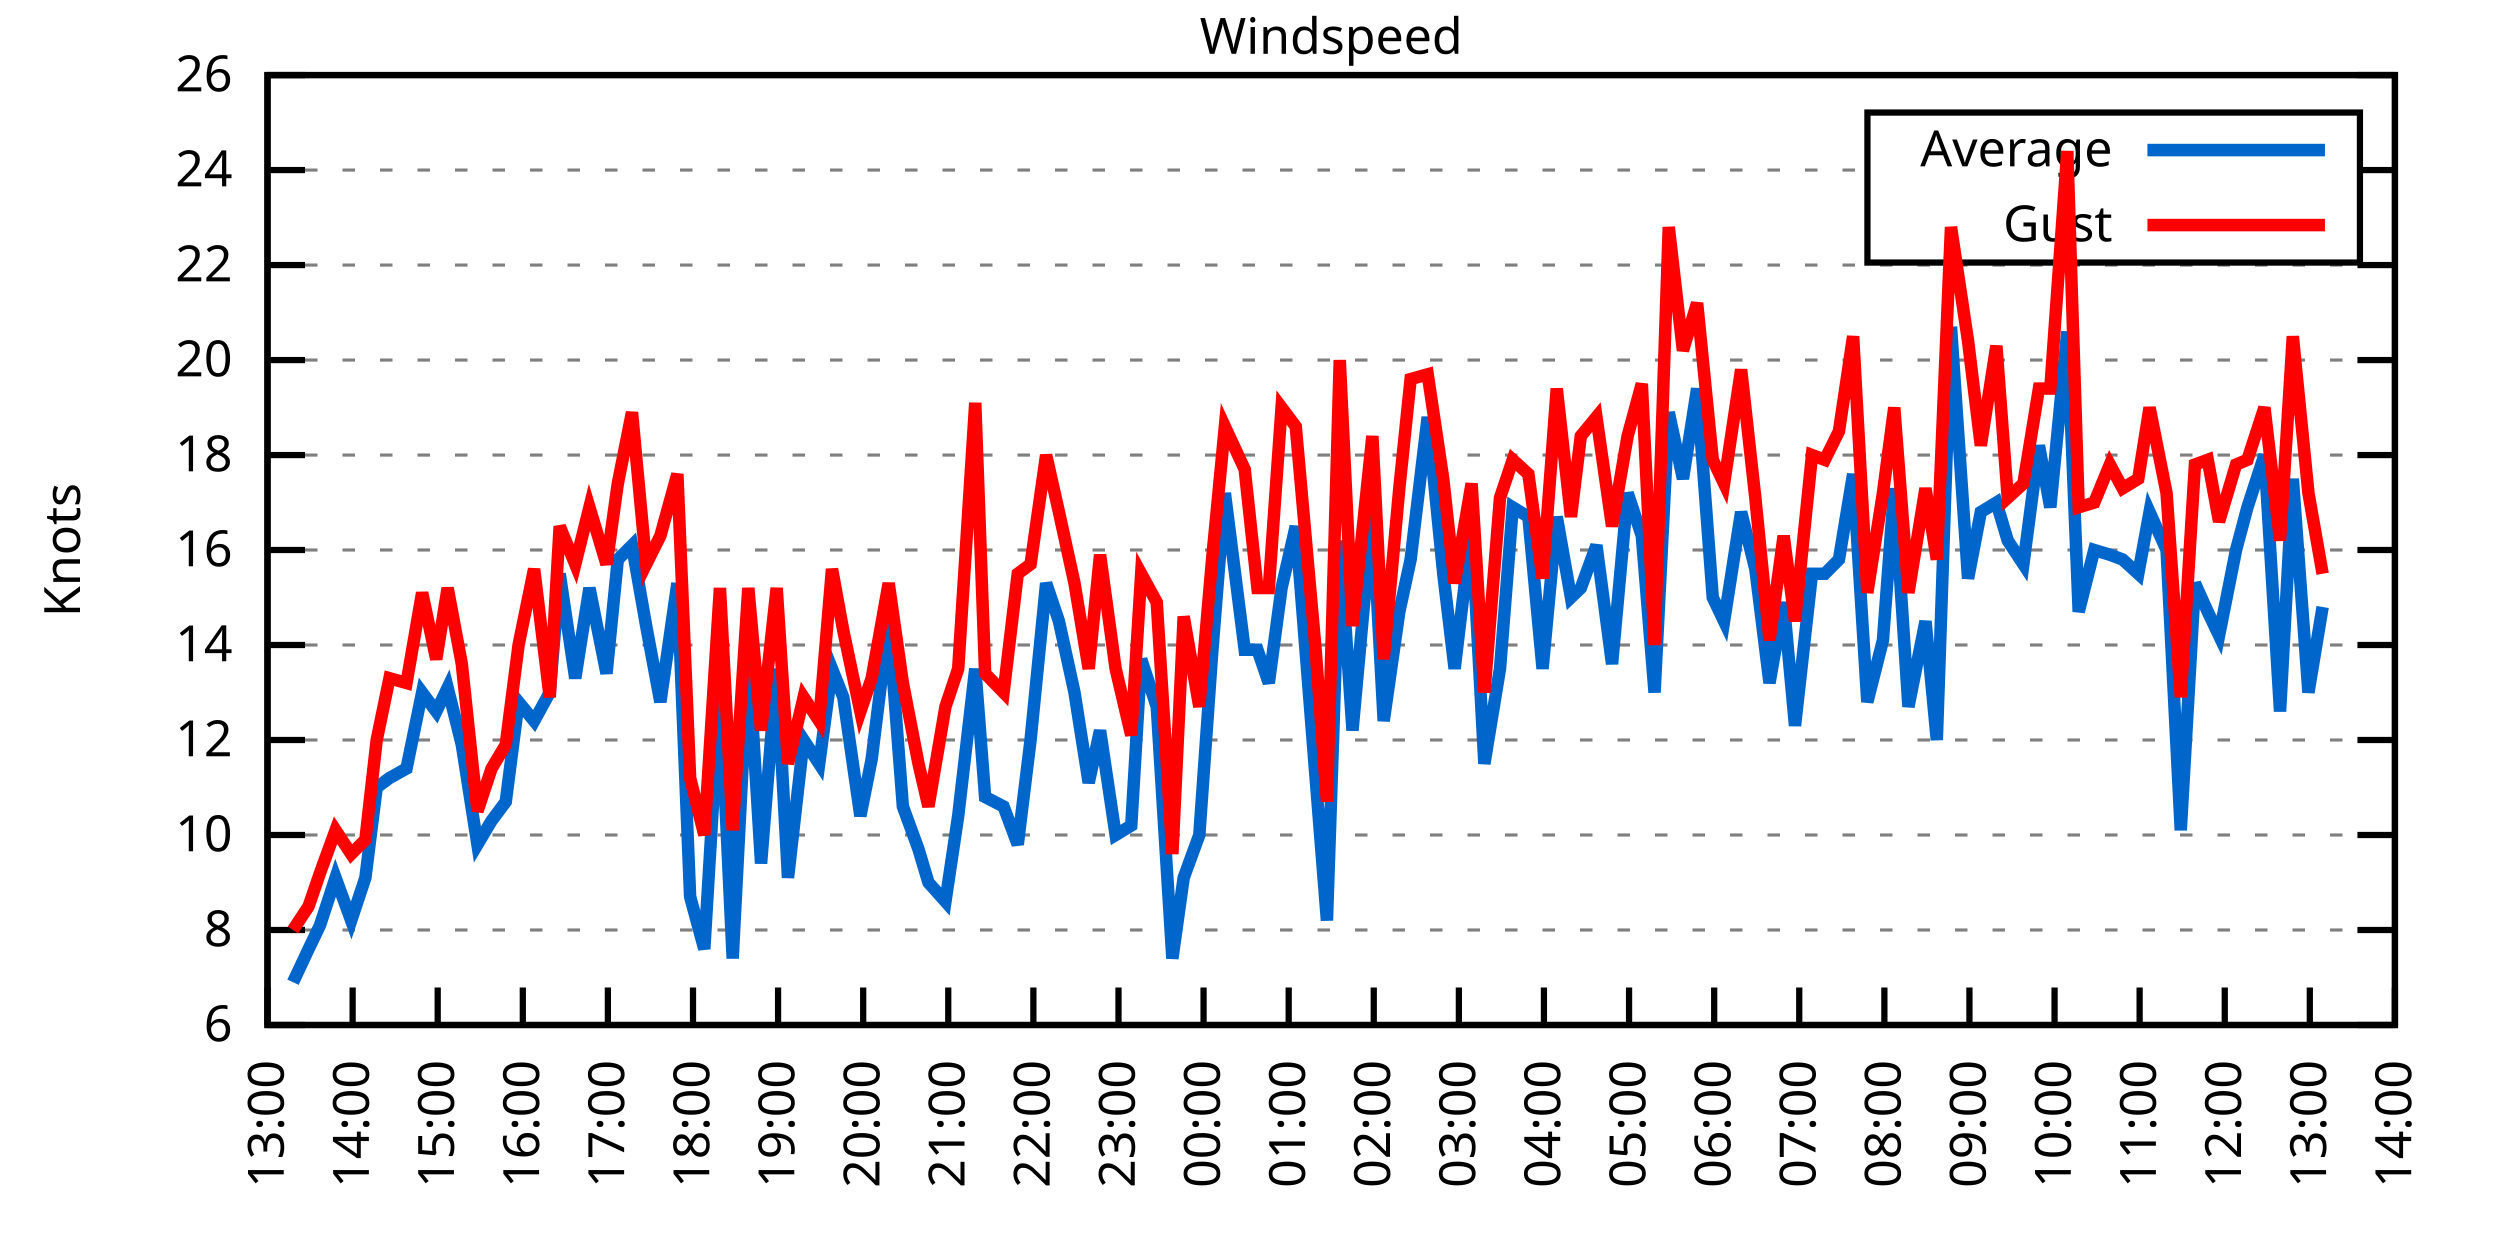
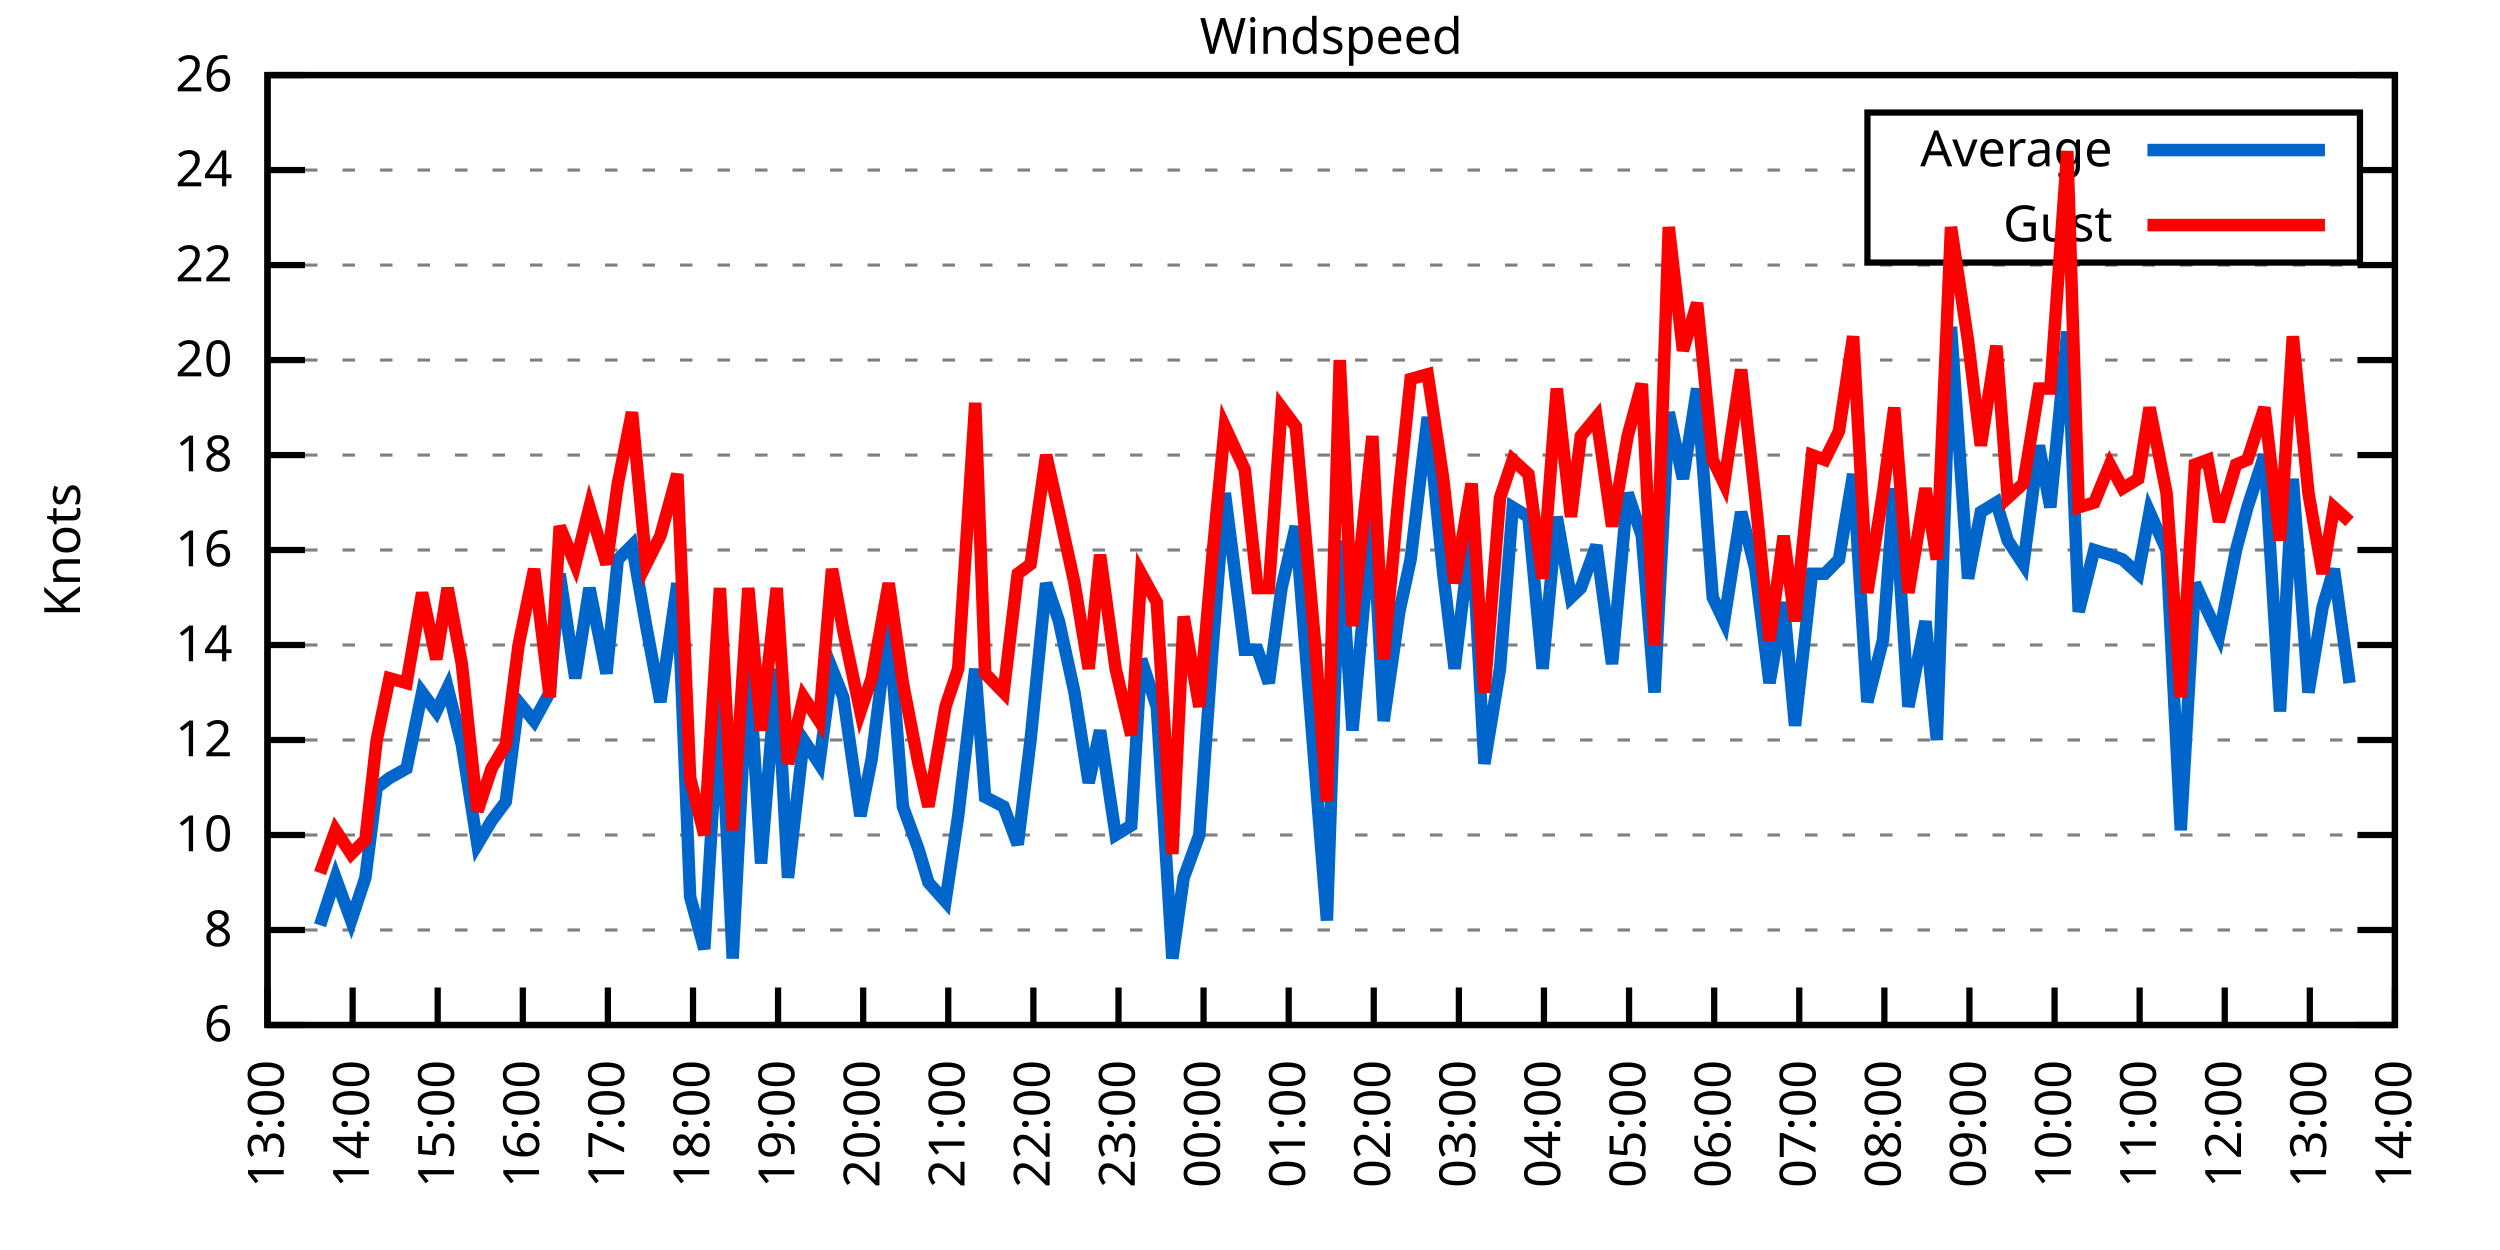
<svg xmlns="http://www.w3.org/2000/svg" xmlns:xlink="http://www.w3.org/1999/xlink" width="400" height="200" viewBox="0 0 400 200">
  <g id="gnuplot_canvas">
    <rect x="0" y="0" width="400" height="200" fill="none" />
    <defs>
      <circle id="gpDot" r="0.5" stroke-width="0.5" stroke="currentColor" />
      <path id="gpPt0" stroke-width="0.333" stroke="currentColor" d="M-1,0 h2 M0,-1 v2" />
      <path id="gpPt1" stroke-width="0.333" stroke="currentColor" d="M-1,-1 L1,1 M1,-1 L-1,1" />
      <path id="gpPt2" stroke-width="0.333" stroke="currentColor" d="M-1,0 L1,0 M0,-1 L0,1 M-1,-1 L1,1 M-1,1 L1,-1" />
      <rect id="gpPt3" stroke-width="0.333" stroke="currentColor" x="-1" y="-1" width="2" height="2" />
      <rect id="gpPt4" stroke-width="0.333" stroke="currentColor" fill="currentColor" x="-1" y="-1" width="2" height="2" />
      <circle id="gpPt5" stroke-width="0.333" stroke="currentColor" cx="0" cy="0" r="1" />
      <use xlink:href="#gpPt5" id="gpPt6" fill="currentColor" stroke="none" />
      <path id="gpPt7" stroke-width="0.333" stroke="currentColor" d="M0,-1.33 L-1.33,0.67 L1.33,0.67 z" />
      <use xlink:href="#gpPt7" id="gpPt8" fill="currentColor" stroke="none" />
      <use xlink:href="#gpPt7" id="gpPt9" stroke="currentColor" transform="rotate(180)" />
      <use xlink:href="#gpPt9" id="gpPt10" fill="currentColor" stroke="none" />
      <use xlink:href="#gpPt3" id="gpPt11" stroke="currentColor" transform="rotate(45)" />
      <use xlink:href="#gpPt11" id="gpPt12" fill="currentColor" stroke="none" />
      <path id="gpPt13" stroke-width="0.333" stroke="currentColor" d="M0,1.330 L1.265,0.411 L0.782,-1.067 L-0.782,-1.076 L-1.265,0.411 z" />
      <use xlink:href="#gpPt13" id="gpPt14" fill="currentColor" stroke="none" />
      <filter id="textbox" filterUnits="objectBoundingBox" x="0" y="0" height="1" width="1">
        <feFlood flood-color="white" flood-opacity="1" result="bgnd" />
        <feComposite in="SourceGraphic" in2="bgnd" operator="atop" />
      </filter>
      <filter id="greybox" filterUnits="objectBoundingBox" x="0" y="0" height="1" width="1">
        <feFlood flood-color="lightgrey" flood-opacity="1" result="grey" />
        <feComposite in="SourceGraphic" in2="grey" operator="atop" />
      </filter>
    </defs>
    <g fill="none" color="white" stroke="currentColor" stroke-width="1.00" stroke-linecap="butt" stroke-linejoin="miter">
</g>
    <g fill="none" color="black" stroke="currentColor" stroke-width="1.00" stroke-linecap="butt" stroke-linejoin="miter">
      <g stroke="none" shape-rendering="crispEdges">
        <polygon fill="rgb(255, 255, 255)" points="42.80,164.00 383.18,164.00 383.18,12.02 42.80,12.02 " />
      </g>
    </g>
    <g fill="none" color="black" stroke="currentColor" stroke-width="1.00" stroke-linecap="butt" stroke-linejoin="miter">
</g>
    <g fill="none" color="black" stroke="black" stroke-width="0.50" stroke-linecap="butt" stroke-linejoin="miter">
</g>
    <g fill="none" color="gray" stroke="currentColor" stroke-width="0.50" stroke-linecap="butt" stroke-linejoin="miter">
      <path stroke="gray" stroke-dasharray="2,4" class="gridline" d="M42.80,164.00 L383.19,164.00  " />
    </g>
    <g fill="none" color="gray" stroke="gray" stroke-width="1.00" stroke-linecap="butt" stroke-linejoin="miter">
</g>
    <g fill="none" color="black" stroke="currentColor" stroke-width="1.00" stroke-linecap="butt" stroke-linejoin="miter">
      <path stroke="black" d="M42.80,164.00 L48.80,164.00 M383.19,164.00 L377.19,164.00  " />
      <g transform="translate(37.20,166.60)" stroke="none" fill="black" font-family="Sans" font-size="8.00" text-anchor="end">
        <text>
          <tspan font-family="Sans"> 6</tspan>
        </text>
      </g>
    </g>
    <g fill="none" color="black" stroke="currentColor" stroke-width="1.00" stroke-linecap="butt" stroke-linejoin="miter">
</g>
    <g fill="none" color="black" stroke="black" stroke-width="0.50" stroke-linecap="butt" stroke-linejoin="miter">
</g>
    <g fill="none" color="gray" stroke="currentColor" stroke-width="0.50" stroke-linecap="butt" stroke-linejoin="miter">
      <path stroke="gray" stroke-dasharray="2,4" class="gridline" d="M42.80,148.80 L383.19,148.80  " />
    </g>
    <g fill="none" color="gray" stroke="gray" stroke-width="1.00" stroke-linecap="butt" stroke-linejoin="miter">
</g>
    <g fill="none" color="black" stroke="currentColor" stroke-width="1.00" stroke-linecap="butt" stroke-linejoin="miter">
      <path stroke="black" d="M42.80,148.80 L48.80,148.80 M383.19,148.80 L377.19,148.80  " />
      <g transform="translate(37.20,151.40)" stroke="none" fill="black" font-family="Sans" font-size="8.00" text-anchor="end">
        <text>
          <tspan font-family="Sans"> 8</tspan>
        </text>
      </g>
    </g>
    <g fill="none" color="black" stroke="currentColor" stroke-width="1.00" stroke-linecap="butt" stroke-linejoin="miter">
</g>
    <g fill="none" color="black" stroke="black" stroke-width="0.50" stroke-linecap="butt" stroke-linejoin="miter">
</g>
    <g fill="none" color="gray" stroke="currentColor" stroke-width="0.50" stroke-linecap="butt" stroke-linejoin="miter">
      <path stroke="gray" stroke-dasharray="2,4" class="gridline" d="M42.80,133.60 L383.19,133.60  " />
    </g>
    <g fill="none" color="gray" stroke="gray" stroke-width="1.00" stroke-linecap="butt" stroke-linejoin="miter">
</g>
    <g fill="none" color="black" stroke="currentColor" stroke-width="1.00" stroke-linecap="butt" stroke-linejoin="miter">
      <path stroke="black" d="M42.80,133.60 L48.80,133.60 M383.19,133.60 L377.19,133.60  " />
      <g transform="translate(37.20,136.20)" stroke="none" fill="black" font-family="Sans" font-size="8.00" text-anchor="end">
        <text>
          <tspan font-family="Sans"> 10</tspan>
        </text>
      </g>
    </g>
    <g fill="none" color="black" stroke="currentColor" stroke-width="1.00" stroke-linecap="butt" stroke-linejoin="miter">
</g>
    <g fill="none" color="black" stroke="black" stroke-width="0.50" stroke-linecap="butt" stroke-linejoin="miter">
</g>
    <g fill="none" color="gray" stroke="currentColor" stroke-width="0.50" stroke-linecap="butt" stroke-linejoin="miter">
      <path stroke="gray" stroke-dasharray="2,4" class="gridline" d="M42.80,118.40 L383.19,118.40  " />
    </g>
    <g fill="none" color="gray" stroke="gray" stroke-width="1.00" stroke-linecap="butt" stroke-linejoin="miter">
</g>
    <g fill="none" color="black" stroke="currentColor" stroke-width="1.00" stroke-linecap="butt" stroke-linejoin="miter">
      <path stroke="black" d="M42.80,118.40 L48.80,118.40 M383.19,118.40 L377.19,118.40  " />
      <g transform="translate(37.20,121.00)" stroke="none" fill="black" font-family="Sans" font-size="8.00" text-anchor="end">
        <text>
          <tspan font-family="Sans"> 12</tspan>
        </text>
      </g>
    </g>
    <g fill="none" color="black" stroke="currentColor" stroke-width="1.00" stroke-linecap="butt" stroke-linejoin="miter">
</g>
    <g fill="none" color="black" stroke="black" stroke-width="0.50" stroke-linecap="butt" stroke-linejoin="miter">
</g>
    <g fill="none" color="gray" stroke="currentColor" stroke-width="0.50" stroke-linecap="butt" stroke-linejoin="miter">
      <path stroke="gray" stroke-dasharray="2,4" class="gridline" d="M42.80,103.20 L383.19,103.20  " />
    </g>
    <g fill="none" color="gray" stroke="gray" stroke-width="1.00" stroke-linecap="butt" stroke-linejoin="miter">
</g>
    <g fill="none" color="black" stroke="currentColor" stroke-width="1.00" stroke-linecap="butt" stroke-linejoin="miter">
      <path stroke="black" d="M42.80,103.20 L48.80,103.20 M383.19,103.20 L377.19,103.20  " />
      <g transform="translate(37.20,105.80)" stroke="none" fill="black" font-family="Sans" font-size="8.00" text-anchor="end">
        <text>
          <tspan font-family="Sans"> 14</tspan>
        </text>
      </g>
    </g>
    <g fill="none" color="black" stroke="currentColor" stroke-width="1.00" stroke-linecap="butt" stroke-linejoin="miter">
</g>
    <g fill="none" color="black" stroke="black" stroke-width="0.50" stroke-linecap="butt" stroke-linejoin="miter">
</g>
    <g fill="none" color="gray" stroke="currentColor" stroke-width="0.50" stroke-linecap="butt" stroke-linejoin="miter">
      <path stroke="gray" stroke-dasharray="2,4" class="gridline" d="M42.80,88.00 L383.19,88.00  " />
    </g>
    <g fill="none" color="gray" stroke="gray" stroke-width="1.00" stroke-linecap="butt" stroke-linejoin="miter">
</g>
    <g fill="none" color="black" stroke="currentColor" stroke-width="1.00" stroke-linecap="butt" stroke-linejoin="miter">
      <path stroke="black" d="M42.80,88.00 L48.80,88.00 M383.19,88.00 L377.19,88.00  " />
      <g transform="translate(37.20,90.60)" stroke="none" fill="black" font-family="Sans" font-size="8.00" text-anchor="end">
        <text>
          <tspan font-family="Sans"> 16</tspan>
        </text>
      </g>
    </g>
    <g fill="none" color="black" stroke="currentColor" stroke-width="1.00" stroke-linecap="butt" stroke-linejoin="miter">
</g>
    <g fill="none" color="black" stroke="black" stroke-width="0.50" stroke-linecap="butt" stroke-linejoin="miter">
</g>
    <g fill="none" color="gray" stroke="currentColor" stroke-width="0.50" stroke-linecap="butt" stroke-linejoin="miter">
      <path stroke="gray" stroke-dasharray="2,4" class="gridline" d="M42.80,72.81 L383.19,72.81  " />
    </g>
    <g fill="none" color="gray" stroke="gray" stroke-width="1.00" stroke-linecap="butt" stroke-linejoin="miter">
</g>
    <g fill="none" color="black" stroke="currentColor" stroke-width="1.00" stroke-linecap="butt" stroke-linejoin="miter">
      <path stroke="black" d="M42.80,72.81 L48.80,72.81 M383.19,72.81 L377.19,72.81  " />
      <g transform="translate(37.20,75.41)" stroke="none" fill="black" font-family="Sans" font-size="8.00" text-anchor="end">
        <text>
          <tspan font-family="Sans"> 18</tspan>
        </text>
      </g>
    </g>
    <g fill="none" color="black" stroke="currentColor" stroke-width="1.00" stroke-linecap="butt" stroke-linejoin="miter">
</g>
    <g fill="none" color="black" stroke="black" stroke-width="0.50" stroke-linecap="butt" stroke-linejoin="miter">
</g>
    <g fill="none" color="gray" stroke="currentColor" stroke-width="0.50" stroke-linecap="butt" stroke-linejoin="miter">
      <path stroke="gray" stroke-dasharray="2,4" class="gridline" d="M42.80,57.61 L383.19,57.61  " />
    </g>
    <g fill="none" color="gray" stroke="gray" stroke-width="1.00" stroke-linecap="butt" stroke-linejoin="miter">
</g>
    <g fill="none" color="black" stroke="currentColor" stroke-width="1.00" stroke-linecap="butt" stroke-linejoin="miter">
      <path stroke="black" d="M42.80,57.61 L48.80,57.61 M383.19,57.61 L377.19,57.61  " />
      <g transform="translate(37.20,60.21)" stroke="none" fill="black" font-family="Sans" font-size="8.00" text-anchor="end">
        <text>
          <tspan font-family="Sans"> 20</tspan>
        </text>
      </g>
    </g>
    <g fill="none" color="black" stroke="currentColor" stroke-width="1.00" stroke-linecap="butt" stroke-linejoin="miter">
</g>
    <g fill="none" color="black" stroke="black" stroke-width="0.50" stroke-linecap="butt" stroke-linejoin="miter">
</g>
    <g fill="none" color="gray" stroke="currentColor" stroke-width="0.50" stroke-linecap="butt" stroke-linejoin="miter">
      <path stroke="gray" stroke-dasharray="2,4" class="gridline" d="M42.80,42.41 L383.19,42.41  " />
    </g>
    <g fill="none" color="gray" stroke="gray" stroke-width="1.00" stroke-linecap="butt" stroke-linejoin="miter">
</g>
    <g fill="none" color="black" stroke="currentColor" stroke-width="1.00" stroke-linecap="butt" stroke-linejoin="miter">
      <path stroke="black" d="M42.80,42.41 L48.80,42.41 M383.19,42.41 L377.19,42.41  " />
      <g transform="translate(37.20,45.01)" stroke="none" fill="black" font-family="Sans" font-size="8.00" text-anchor="end">
        <text>
          <tspan font-family="Sans"> 22</tspan>
        </text>
      </g>
    </g>
    <g fill="none" color="black" stroke="currentColor" stroke-width="1.00" stroke-linecap="butt" stroke-linejoin="miter">
</g>
    <g fill="none" color="black" stroke="black" stroke-width="0.50" stroke-linecap="butt" stroke-linejoin="miter">
</g>
    <g fill="none" color="gray" stroke="currentColor" stroke-width="0.50" stroke-linecap="butt" stroke-linejoin="miter">
      <path stroke="gray" stroke-dasharray="2,4" class="gridline" d="M42.80,27.21 L298.79,27.21 M377.59,27.21 L383.19,27.21  " />
    </g>
    <g fill="none" color="gray" stroke="gray" stroke-width="1.00" stroke-linecap="butt" stroke-linejoin="miter">
</g>
    <g fill="none" color="black" stroke="currentColor" stroke-width="1.00" stroke-linecap="butt" stroke-linejoin="miter">
      <path stroke="black" d="M42.80,27.21 L48.80,27.21 M383.19,27.21 L377.19,27.21  " />
      <g transform="translate(37.20,29.81)" stroke="none" fill="black" font-family="Sans" font-size="8.00" text-anchor="end">
        <text>
          <tspan font-family="Sans"> 24</tspan>
        </text>
      </g>
    </g>
    <g fill="none" color="black" stroke="currentColor" stroke-width="1.00" stroke-linecap="butt" stroke-linejoin="miter">
</g>
    <g fill="none" color="black" stroke="black" stroke-width="0.50" stroke-linecap="butt" stroke-linejoin="miter">
</g>
    <g fill="none" color="gray" stroke="currentColor" stroke-width="0.50" stroke-linecap="butt" stroke-linejoin="miter">
      <path stroke="gray" stroke-dasharray="2,4" class="gridline" d="M42.80,12.01 L383.19,12.01  " />
    </g>
    <g fill="none" color="gray" stroke="gray" stroke-width="1.00" stroke-linecap="butt" stroke-linejoin="miter">
</g>
    <g fill="none" color="black" stroke="currentColor" stroke-width="1.00" stroke-linecap="butt" stroke-linejoin="miter">
      <path stroke="black" d="M42.80,12.01 L48.80,12.01 M383.19,12.01 L377.19,12.01  " />
      <g transform="translate(37.20,14.61)" stroke="none" fill="black" font-family="Sans" font-size="8.00" text-anchor="end">
        <text>
          <tspan font-family="Sans"> 26</tspan>
        </text>
      </g>
    </g>
    <g fill="none" color="black" stroke="currentColor" stroke-width="1.00" stroke-linecap="butt" stroke-linejoin="miter">
      <path stroke="black" d="M42.80,164.00 L42.80,158.00  " />
      <g transform="translate(45.40,169.60) rotate(270.00)" stroke="none" fill="black" font-family="Sans" font-size="8.00" text-anchor="end">
        <text>
          <tspan font-family="Sans">13:00</tspan>
        </text>
      </g>
    </g>
    <g fill="none" color="black" stroke="currentColor" stroke-width="1.00" stroke-linecap="butt" stroke-linejoin="miter">
      <path stroke="black" d="M56.42,164.00 L56.42,158.00  " />
      <g transform="translate(59.02,169.60) rotate(270.00)" stroke="none" fill="black" font-family="Sans" font-size="8.00" text-anchor="end">
        <text>
          <tspan font-family="Sans">14:00</tspan>
        </text>
      </g>
    </g>
    <g fill="none" color="black" stroke="currentColor" stroke-width="1.00" stroke-linecap="butt" stroke-linejoin="miter">
      <path stroke="black" d="M70.03,164.00 L70.03,158.00  " />
      <g transform="translate(72.63,169.60) rotate(270.00)" stroke="none" fill="black" font-family="Sans" font-size="8.00" text-anchor="end">
        <text>
          <tspan font-family="Sans">15:00</tspan>
        </text>
      </g>
    </g>
    <g fill="none" color="black" stroke="currentColor" stroke-width="1.00" stroke-linecap="butt" stroke-linejoin="miter">
      <path stroke="black" d="M83.65,164.00 L83.65,158.00  " />
      <g transform="translate(86.25,169.60) rotate(270.00)" stroke="none" fill="black" font-family="Sans" font-size="8.00" text-anchor="end">
        <text>
          <tspan font-family="Sans">16:00</tspan>
        </text>
      </g>
    </g>
    <g fill="none" color="black" stroke="currentColor" stroke-width="1.00" stroke-linecap="butt" stroke-linejoin="miter">
      <path stroke="black" d="M97.26,164.00 L97.26,158.00  " />
      <g transform="translate(99.86,169.60) rotate(270.00)" stroke="none" fill="black" font-family="Sans" font-size="8.00" text-anchor="end">
        <text>
          <tspan font-family="Sans">17:00</tspan>
        </text>
      </g>
    </g>
    <g fill="none" color="black" stroke="currentColor" stroke-width="1.00" stroke-linecap="butt" stroke-linejoin="miter">
      <path stroke="black" d="M110.88,164.00 L110.88,158.00  " />
      <g transform="translate(113.48,169.60) rotate(270.00)" stroke="none" fill="black" font-family="Sans" font-size="8.00" text-anchor="end">
        <text>
          <tspan font-family="Sans">18:00</tspan>
        </text>
      </g>
    </g>
    <g fill="none" color="black" stroke="currentColor" stroke-width="1.00" stroke-linecap="butt" stroke-linejoin="miter">
      <path stroke="black" d="M124.49,164.00 L124.49,158.00  " />
      <g transform="translate(127.09,169.60) rotate(270.00)" stroke="none" fill="black" font-family="Sans" font-size="8.00" text-anchor="end">
        <text>
          <tspan font-family="Sans">19:00</tspan>
        </text>
      </g>
    </g>
    <g fill="none" color="black" stroke="currentColor" stroke-width="1.00" stroke-linecap="butt" stroke-linejoin="miter">
      <path stroke="black" d="M138.11,164.00 L138.11,158.00  " />
      <g transform="translate(140.71,169.60) rotate(270.00)" stroke="none" fill="black" font-family="Sans" font-size="8.00" text-anchor="end">
        <text>
          <tspan font-family="Sans">20:00</tspan>
        </text>
      </g>
    </g>
    <g fill="none" color="black" stroke="currentColor" stroke-width="1.00" stroke-linecap="butt" stroke-linejoin="miter">
      <path stroke="black" d="M151.72,164.00 L151.72,158.00  " />
      <g transform="translate(154.32,169.60) rotate(270.00)" stroke="none" fill="black" font-family="Sans" font-size="8.00" text-anchor="end">
        <text>
          <tspan font-family="Sans">21:00</tspan>
        </text>
      </g>
    </g>
    <g fill="none" color="black" stroke="currentColor" stroke-width="1.00" stroke-linecap="butt" stroke-linejoin="miter">
      <path stroke="black" d="M165.34,164.00 L165.34,158.00  " />
      <g transform="translate(167.94,169.60) rotate(270.00)" stroke="none" fill="black" font-family="Sans" font-size="8.00" text-anchor="end">
        <text>
          <tspan font-family="Sans">22:00</tspan>
        </text>
      </g>
    </g>
    <g fill="none" color="black" stroke="currentColor" stroke-width="1.00" stroke-linecap="butt" stroke-linejoin="miter">
      <path stroke="black" d="M178.96,164.00 L178.96,158.00  " />
      <g transform="translate(181.56,169.60) rotate(270.00)" stroke="none" fill="black" font-family="Sans" font-size="8.00" text-anchor="end">
        <text>
          <tspan font-family="Sans">23:00</tspan>
        </text>
      </g>
    </g>
    <g fill="none" color="black" stroke="currentColor" stroke-width="1.00" stroke-linecap="butt" stroke-linejoin="miter">
      <path stroke="black" d="M192.57,164.00 L192.57,158.00  " />
      <g transform="translate(195.17,169.60) rotate(270.00)" stroke="none" fill="black" font-family="Sans" font-size="8.00" text-anchor="end">
        <text>
          <tspan font-family="Sans">00:00</tspan>
        </text>
      </g>
    </g>
    <g fill="none" color="black" stroke="currentColor" stroke-width="1.00" stroke-linecap="butt" stroke-linejoin="miter">
      <path stroke="black" d="M206.19,164.00 L206.19,158.00  " />
      <g transform="translate(208.79,169.60) rotate(270.00)" stroke="none" fill="black" font-family="Sans" font-size="8.00" text-anchor="end">
        <text>
          <tspan font-family="Sans">01:00</tspan>
        </text>
      </g>
    </g>
    <g fill="none" color="black" stroke="currentColor" stroke-width="1.00" stroke-linecap="butt" stroke-linejoin="miter">
      <path stroke="black" d="M219.80,164.00 L219.80,158.00  " />
      <g transform="translate(222.40,169.60) rotate(270.00)" stroke="none" fill="black" font-family="Sans" font-size="8.00" text-anchor="end">
        <text>
          <tspan font-family="Sans">02:00</tspan>
        </text>
      </g>
    </g>
    <g fill="none" color="black" stroke="currentColor" stroke-width="1.00" stroke-linecap="butt" stroke-linejoin="miter">
      <path stroke="black" d="M233.42,164.00 L233.42,158.00  " />
      <g transform="translate(236.02,169.60) rotate(270.00)" stroke="none" fill="black" font-family="Sans" font-size="8.00" text-anchor="end">
        <text>
          <tspan font-family="Sans">03:00</tspan>
        </text>
      </g>
    </g>
    <g fill="none" color="black" stroke="currentColor" stroke-width="1.00" stroke-linecap="butt" stroke-linejoin="miter">
      <path stroke="black" d="M247.03,164.00 L247.03,158.00  " />
      <g transform="translate(249.63,169.60) rotate(270.00)" stroke="none" fill="black" font-family="Sans" font-size="8.00" text-anchor="end">
        <text>
          <tspan font-family="Sans">04:00</tspan>
        </text>
      </g>
    </g>
    <g fill="none" color="black" stroke="currentColor" stroke-width="1.00" stroke-linecap="butt" stroke-linejoin="miter">
      <path stroke="black" d="M260.65,164.00 L260.65,158.00  " />
      <g transform="translate(263.25,169.60) rotate(270.00)" stroke="none" fill="black" font-family="Sans" font-size="8.00" text-anchor="end">
        <text>
          <tspan font-family="Sans">05:00</tspan>
        </text>
      </g>
    </g>
    <g fill="none" color="black" stroke="currentColor" stroke-width="1.00" stroke-linecap="butt" stroke-linejoin="miter">
      <path stroke="black" d="M274.27,164.00 L274.27,158.00  " />
      <g transform="translate(276.87,169.60) rotate(270.00)" stroke="none" fill="black" font-family="Sans" font-size="8.00" text-anchor="end">
        <text>
          <tspan font-family="Sans">06:00</tspan>
        </text>
      </g>
    </g>
    <g fill="none" color="black" stroke="currentColor" stroke-width="1.00" stroke-linecap="butt" stroke-linejoin="miter">
      <path stroke="black" d="M287.88,164.00 L287.88,158.00  " />
      <g transform="translate(290.48,169.60) rotate(270.00)" stroke="none" fill="black" font-family="Sans" font-size="8.00" text-anchor="end">
        <text>
          <tspan font-family="Sans">07:00</tspan>
        </text>
      </g>
    </g>
    <g fill="none" color="black" stroke="currentColor" stroke-width="1.00" stroke-linecap="butt" stroke-linejoin="miter">
      <path stroke="black" d="M301.50,164.00 L301.50,158.00  " />
      <g transform="translate(304.10,169.60) rotate(270.00)" stroke="none" fill="black" font-family="Sans" font-size="8.00" text-anchor="end">
        <text>
          <tspan font-family="Sans">08:00</tspan>
        </text>
      </g>
    </g>
    <g fill="none" color="black" stroke="currentColor" stroke-width="1.00" stroke-linecap="butt" stroke-linejoin="miter">
      <path stroke="black" d="M315.11,164.00 L315.11,158.00  " />
      <g transform="translate(317.71,169.60) rotate(270.00)" stroke="none" fill="black" font-family="Sans" font-size="8.00" text-anchor="end">
        <text>
          <tspan font-family="Sans">09:00</tspan>
        </text>
      </g>
    </g>
    <g fill="none" color="black" stroke="currentColor" stroke-width="1.00" stroke-linecap="butt" stroke-linejoin="miter">
      <path stroke="black" d="M328.73,164.00 L328.73,158.00  " />
      <g transform="translate(331.33,169.60) rotate(270.00)" stroke="none" fill="black" font-family="Sans" font-size="8.00" text-anchor="end">
        <text>
          <tspan font-family="Sans">10:00</tspan>
        </text>
      </g>
    </g>
    <g fill="none" color="black" stroke="currentColor" stroke-width="1.00" stroke-linecap="butt" stroke-linejoin="miter">
      <path stroke="black" d="M342.34,164.00 L342.34,158.00  " />
      <g transform="translate(344.94,169.60) rotate(270.00)" stroke="none" fill="black" font-family="Sans" font-size="8.00" text-anchor="end">
        <text>
          <tspan font-family="Sans">11:00</tspan>
        </text>
      </g>
    </g>
    <g fill="none" color="black" stroke="currentColor" stroke-width="1.00" stroke-linecap="butt" stroke-linejoin="miter">
      <path stroke="black" d="M355.96,164.00 L355.96,158.00  " />
      <g transform="translate(358.56,169.60) rotate(270.00)" stroke="none" fill="black" font-family="Sans" font-size="8.00" text-anchor="end">
        <text>
          <tspan font-family="Sans">12:00</tspan>
        </text>
      </g>
    </g>
    <g fill="none" color="black" stroke="currentColor" stroke-width="1.00" stroke-linecap="butt" stroke-linejoin="miter">
      <path stroke="black" d="M369.57,164.00 L369.57,158.00  " />
      <g transform="translate(372.17,169.60) rotate(270.00)" stroke="none" fill="black" font-family="Sans" font-size="8.00" text-anchor="end">
        <text>
          <tspan font-family="Sans">13:00</tspan>
        </text>
      </g>
    </g>
    <g fill="none" color="black" stroke="currentColor" stroke-width="1.00" stroke-linecap="butt" stroke-linejoin="miter">
      <path stroke="black" d="M383.19,164.00 L383.19,158.00  " />
      <g transform="translate(385.79,169.60) rotate(270.00)" stroke="none" fill="black" font-family="Sans" font-size="8.00" text-anchor="end">
        <text>
          <tspan font-family="Sans">14:00</tspan>
        </text>
      </g>
    </g>
    <g fill="none" color="black" stroke="currentColor" stroke-width="1.00" stroke-linecap="butt" stroke-linejoin="miter">
</g>
    <g fill="none" color="black" stroke="currentColor" stroke-width="1.00" stroke-linecap="butt" stroke-linejoin="miter">
      <path stroke="black" d="M42.80,12.01 L42.80,164.00 L383.19,164.00 L383.19,12.01 L42.80,12.01 Z  " />
    </g>
    <g fill="none" color="black" stroke="currentColor" stroke-width="1.00" stroke-linecap="butt" stroke-linejoin="miter">
</g>
    <g fill="none" color="black" stroke="currentColor" stroke-width="1.00" stroke-linecap="butt" stroke-linejoin="miter">
      <path stroke="black" d="M298.79,42.01 L298.79,18.01 L377.59,18.01 L377.59,42.01 L298.79,42.01 Z  " />
    </g>
    <g id="Windspeed_plot_1">
      <g fill="none" color="white" stroke="black" stroke-width="2.00" stroke-linecap="butt" stroke-linejoin="miter">
</g>
      <g fill="none" color="black" stroke="currentColor" stroke-width="2.00" stroke-linecap="butt" stroke-linejoin="miter">
        <g transform="translate(337.99,26.61)" stroke="none" fill="black" font-family="Sans" font-size="8.00" text-anchor="end">
          <text>
            <tspan font-family="Sans">Average</tspan>
          </text>
        </g>
      </g>
      <g fill="none" color="black" stroke="currentColor" stroke-width="2.00" stroke-linecap="butt" stroke-linejoin="miter">
-         <path stroke="rgb(  0, 102, 204)" d="M343.59,24.01 L371.99,24.01 M46.88,157.16 L49.38,151.84 L51.20,148.04 L53.69,140.44 L56.19,147.28 L58.46,140.44   L60.27,126.00 L62.32,124.48 L65.04,122.96 L67.54,110.80 L69.80,113.84 L71.62,110.04 L73.89,119.16 L76.39,135.12   L78.65,131.32 L80.92,128.28 L82.97,112.32 L85.46,115.36 L87.96,110.80 L89.55,91.80 L92.04,108.52 L94.31,94.08   L97.04,107.76 L98.85,89.52 L101.12,87.25 L103.39,100.16 L105.66,112.32 L108.38,93.32 L110.42,143.48 L112.69,151.84   L115.19,110.04 L117.23,153.36 L119.73,104.72 L121.77,138.16 L124.27,107.00 L126.08,140.44 L128.58,118.40 L131.07,122.20   L133.12,107.00 L134.93,111.56 L137.66,130.56 L139.47,121.44 L142.19,99.40 L144.46,129.04 L146.96,135.88 L148.55,141.20   L151.27,144.24 L153.31,130.56 L156.04,107.00 L157.62,127.52 L160.57,129.04 L162.84,135.12 L164.89,118.40 L167.38,93.32   L169.43,99.40 L171.92,110.80 L174.19,125.24 L176.01,116.88 L178.50,133.60 L181.00,132.08 L182.59,105.48 L185.08,113.08   L187.58,153.36 L189.39,140.44 L191.89,133.60 L193.93,104.72 L195.98,78.89 L199.15,103.96 L201.19,103.96 L203.01,109.28   L205.05,94.08 L207.32,84.21 L210.50,124.48 L212.31,147.28 L214.36,86.49 L216.40,116.88 L219.58,81.93 L221.39,115.36   L223.89,97.88 L225.70,89.52 L228.43,66.73 L230.92,91.80 L232.74,107.00 L235.46,84.21 L237.50,122.20 L240.00,107.00   L242.04,81.17 L244.54,82.69 L246.81,107.00 L249.08,82.69 L251.35,95.60 L252.93,94.08 L255.43,87.25 L257.93,106.24   L260.42,78.89 L262.69,85.73 L264.73,110.80 L267.00,65.97 L269.27,76.61 L271.54,62.17 L274.04,95.60 L275.85,99.40   L278.58,81.93 L280.85,91.04 L283.12,109.28 L285.38,96.36 L287.20,116.12 L289.92,91.80 L291.97,91.80 L294.23,89.52   L296.50,75.85 L298.77,112.32 L301.27,102.44 L303.08,78.13 L305.35,113.08 L308.08,99.40 L309.89,118.40 L312.16,52.29   L314.89,92.56 L316.93,81.93 L319.42,80.41 L321.24,86.49 L323.74,90.28 L326.23,71.29 L328.05,81.17 L330.77,53.05   L332.59,97.88 L335.08,88.00 L337.58,88.76 L339.62,89.52 L342.12,91.80 L343.93,81.93 L346.65,88.00 L348.92,132.84   L351.19,93.32 L353.24,97.88 L355.05,101.68 L357.77,88.00 L359.59,81.17 L362.31,72.81 L364.81,113.84 L366.85,76.61   L369.35,110.80 L371.62,97.12  " />
+         <path stroke="rgb(  0, 102, 204)" d="M343.59,24.01 L371.99,24.01 M51.20,148.04 L53.69,140.44 L56.19,147.28 L58.46,140.44 L60.27,126.00 L62.32,124.48   L65.04,122.96 L67.54,110.80 L69.80,113.84 L71.62,110.04 L73.89,119.16 L76.39,135.12 L78.65,131.32 L80.92,128.28   L82.97,112.32 L85.46,115.36 L87.96,110.80 L89.55,91.80 L92.04,108.52 L94.31,94.08 L97.04,107.76 L98.85,89.52   L101.12,87.25 L103.39,100.16 L105.66,112.32 L108.38,93.32 L110.42,143.48 L112.69,151.84 L115.19,110.04 L117.23,153.36   L119.73,104.72 L121.77,138.16 L124.27,107.00 L126.08,140.44 L128.58,118.40 L131.07,122.20 L133.12,107.00 L134.93,111.56   L137.66,130.56 L139.47,121.44 L142.19,99.40 L144.46,129.04 L146.96,135.88 L148.55,141.20 L151.27,144.24 L153.31,130.56   L156.04,107.00 L157.62,127.52 L160.57,129.04 L162.84,135.12 L164.89,118.40 L167.38,93.32 L169.43,99.40 L171.92,110.80   L174.19,125.24 L176.01,116.88 L178.50,133.60 L181.00,132.08 L182.59,105.48 L185.08,113.08 L187.58,153.36 L189.39,140.44   L191.89,133.60 L193.93,104.72 L195.98,78.89 L199.15,103.96 L201.19,103.96 L203.01,109.28 L205.05,94.08 L207.32,84.21   L210.50,124.48 L212.31,147.28 L214.36,86.49 L216.40,116.88 L219.58,81.93 L221.39,115.36 L223.89,97.88 L225.70,89.52   L228.43,66.73 L230.92,91.80 L232.74,107.00 L235.46,84.21 L237.50,122.20 L240.00,107.00 L242.04,81.17 L244.54,82.69   L246.81,107.00 L249.08,82.69 L251.35,95.60 L252.93,94.08 L255.43,87.25 L257.93,106.24 L260.42,78.89 L262.69,85.73   L264.73,110.80 L267.00,65.97 L269.27,76.61 L271.54,62.17 L274.04,95.60 L275.85,99.40 L278.58,81.93 L280.85,91.04   L283.12,109.28 L285.38,96.36 L287.20,116.12 L289.92,91.80 L291.97,91.80 L294.23,89.52 L296.50,75.85 L298.77,112.32   L301.27,102.44 L303.08,78.13 L305.35,113.08 L308.08,99.40 L309.89,118.40 L312.16,52.29 L314.89,92.56 L316.93,81.93   L319.42,80.41 L321.24,86.49 L323.74,90.28 L326.23,71.29 L328.05,81.17 L330.77,53.05 L332.59,97.88 L335.08,88.00   L337.58,88.76 L339.62,89.52 L342.12,91.80 L343.93,81.93 L346.65,88.00 L348.92,132.84 L351.19,93.32 L353.24,97.88   L355.05,101.68 L357.77,88.00 L359.59,81.17 L362.31,72.81 L364.81,113.84 L366.85,76.61 L369.35,110.80 L371.62,97.12   L373.43,91.04 L375.93,109.28  " />
      </g>
    </g>
    <g id="Windspeed_plot_2">
      <g fill="none" color="black" stroke="currentColor" stroke-width="2.00" stroke-linecap="butt" stroke-linejoin="miter">
        <g transform="translate(337.99,38.61)" stroke="none" fill="black" font-family="Sans" font-size="8.00" text-anchor="end">
          <text>
            <tspan font-family="Sans">Gust</tspan>
          </text>
        </g>
      </g>
      <g fill="none" color="black" stroke="currentColor" stroke-width="2.00" stroke-linecap="butt" stroke-linejoin="miter">
-         <path stroke="rgb(255,   0,   0)" d="M343.59,36.01 L371.99,36.01 M46.88,148.80 L49.38,145.00 L51.20,139.68 L53.69,132.84 L56.19,136.64 L58.46,134.36   L60.27,118.40 L62.32,108.52 L65.04,109.28 L67.54,94.84 L69.80,105.48 L71.62,94.08 L73.89,106.24 L76.39,129.80   L78.65,122.96 L80.92,119.16 L82.97,103.20 L85.46,91.04 L87.96,111.56 L89.55,84.21 L92.04,90.28 L94.31,81.17   L97.04,90.28 L98.85,77.37 L101.12,65.97 L103.39,90.28 L105.66,85.73 L108.38,75.85 L110.42,124.48 L112.69,133.60   L115.19,94.08 L117.23,132.84 L119.73,94.08 L121.77,116.88 L124.27,94.08 L126.08,122.20 L128.58,111.56 L131.07,115.36   L133.12,91.04 L134.93,100.92 L137.66,113.84 L139.47,108.52 L142.19,93.32 L144.46,109.28 L146.96,122.20 L148.55,129.04   L151.27,113.08 L153.31,107.00 L156.04,64.45 L157.62,107.76 L160.57,110.80 L162.84,91.80 L164.89,90.28 L167.38,72.81   L169.43,81.93 L171.92,93.32 L174.19,107.00 L176.01,88.76 L178.50,107.00 L181.00,117.64 L182.59,91.80 L185.08,96.36   L187.58,136.64 L189.39,98.64 L191.89,113.08 L193.93,89.52 L195.98,68.25 L199.15,75.09 L201.19,94.08 L203.01,94.08   L205.05,65.21 L207.32,68.25 L210.50,103.96 L212.31,128.28 L214.36,57.61 L216.40,100.16 L219.58,69.77 L221.39,105.48   L223.89,78.13 L225.70,60.65 L228.43,59.89 L230.92,76.61 L232.74,93.32 L235.46,77.37 L237.50,110.80 L240.00,79.65   L242.04,73.57 L244.54,75.85 L246.81,92.56 L249.08,62.17 L251.35,82.69 L252.93,69.77 L255.43,66.73 L257.93,84.21   L260.42,69.77 L262.69,61.41 L264.73,103.20 L267.00,36.33 L269.27,56.09 L271.54,48.49 L274.04,73.57 L275.85,77.37   L278.58,59.13 L280.85,79.65 L283.12,102.44 L285.38,85.73 L287.20,99.40 L289.92,72.81 L291.97,73.57 L294.23,69.01   L296.50,53.81 L298.77,94.84 L301.27,78.89 L303.08,65.21 L305.35,94.84 L308.08,78.13 L309.89,89.52 L312.16,36.33   L314.89,54.57 L316.93,71.29 L319.42,55.33 L321.24,79.65 L323.74,77.37 L326.23,62.17 L328.05,62.17 L330.77,24.17   L332.59,81.17 L335.08,80.41 L337.58,74.33 L339.62,78.13 L342.12,76.61 L343.93,65.21 L346.65,78.89 L348.92,111.56   L351.19,74.33 L353.24,73.57 L355.05,83.45 L357.77,74.33 L359.59,73.57 L362.31,65.21 L364.81,86.49 L366.85,53.81   L369.35,78.89 L371.62,91.80  " />
+         <path stroke="rgb(255,   0,   0)" d="M343.59,36.01 L371.99,36.01 M51.20,139.68 L53.69,132.84 L56.19,136.64 L58.46,134.36 L60.27,118.40 L62.32,108.52   L65.04,109.28 L67.54,94.84 L69.80,105.48 L71.62,94.08 L73.89,106.24 L76.39,129.80 L78.65,122.96 L80.92,119.16   L82.97,103.20 L85.46,91.04 L87.96,111.56 L89.55,84.21 L92.04,90.28 L94.31,81.17 L97.04,90.28 L98.85,77.37   L101.12,65.97 L103.39,90.28 L105.66,85.73 L108.38,75.85 L110.42,124.48 L112.69,133.60 L115.19,94.08 L117.23,132.84   L119.73,94.08 L121.77,116.88 L124.27,94.08 L126.08,122.20 L128.58,111.56 L131.07,115.36 L133.12,91.04 L134.93,100.92   L137.66,113.84 L139.47,108.52 L142.19,93.32 L144.46,109.28 L146.96,122.20 L148.55,129.04 L151.27,113.08 L153.31,107.00   L156.04,64.45 L157.62,107.76 L160.57,110.80 L162.84,91.80 L164.89,90.28 L167.38,72.81 L169.43,81.93 L171.92,93.32   L174.19,107.00 L176.01,88.76 L178.50,107.00 L181.00,117.64 L182.59,91.80 L185.08,96.36 L187.58,136.64 L189.39,98.64   L191.89,113.08 L193.93,89.52 L195.98,68.25 L199.15,75.09 L201.19,94.08 L203.01,94.08 L205.05,65.21 L207.32,68.25   L210.50,103.96 L212.31,128.28 L214.36,57.61 L216.40,100.16 L219.58,69.77 L221.39,105.48 L223.89,78.13 L225.70,60.65   L228.43,59.89 L230.92,76.61 L232.74,93.32 L235.46,77.37 L237.50,110.80 L240.00,79.65 L242.04,73.57 L244.54,75.85   L246.81,92.56 L249.08,62.17 L251.35,82.69 L252.93,69.77 L255.43,66.73 L257.93,84.21 L260.42,69.77 L262.69,61.41   L264.73,103.20 L267.00,36.33 L269.27,56.09 L271.54,48.49 L274.04,73.57 L275.85,77.37 L278.58,59.13 L280.85,79.65   L283.12,102.44 L285.38,85.73 L287.20,99.40 L289.92,72.81 L291.97,73.57 L294.23,69.01 L296.50,53.81 L298.77,94.84   L301.27,78.89 L303.08,65.21 L305.35,94.84 L308.08,78.13 L309.89,89.52 L312.16,36.33 L314.89,54.57 L316.93,71.29   L319.42,55.33 L321.24,79.65 L323.74,77.37 L326.23,62.17 L328.05,62.17 L330.77,24.17 L332.59,81.17 L335.08,80.41   L337.58,74.33 L339.62,78.13 L342.12,76.61 L343.93,65.21 L346.65,78.89 L348.92,111.56 L351.19,74.33 L353.24,73.57   L355.05,83.45 L357.77,74.33 L359.59,73.57 L362.31,65.21 L364.81,86.49 L366.85,53.81 L369.35,78.89 L371.62,91.80   L373.43,81.17 L375.93,83.45  " />
      </g>
    </g>
    <g fill="none" color="black" stroke="currentColor" stroke-width="2.00" stroke-linecap="butt" stroke-linejoin="miter">
</g>
    <g fill="none" color="black" stroke="black" stroke-width="1.00" stroke-linecap="butt" stroke-linejoin="miter">
</g>
    <g fill="none" color="black" stroke="currentColor" stroke-width="1.00" stroke-linecap="butt" stroke-linejoin="miter">
      <path stroke="black" d="M42.80,12.01 L42.80,164.00 L383.19,164.00 L383.19,12.01 L42.80,12.01 Z  " />
      <g transform="translate(12.80,88.01) rotate(270.00)" stroke="none" fill="black" font-family="Sans" font-size="8.00" text-anchor="middle">
        <text>
          <tspan font-family="Sans">Knots</tspan>
        </text>
      </g>
    </g>
    <g fill="none" color="black" stroke="currentColor" stroke-width="1.00" stroke-linecap="butt" stroke-linejoin="miter">
</g>
    <g fill="none" color="black" stroke="currentColor" stroke-width="1.00" stroke-linecap="butt" stroke-linejoin="miter">
      <g transform="translate(212.99,8.61)" stroke="none" fill="black" font-family="Sans" font-size="8.00" text-anchor="middle">
        <text>
          <tspan font-family="Sans">Windspeed</tspan>
        </text>
      </g>
    </g>
    <g fill="none" color="black" stroke="currentColor" stroke-width="1.00" stroke-linecap="butt" stroke-linejoin="miter">
</g>
  </g>
</svg>
